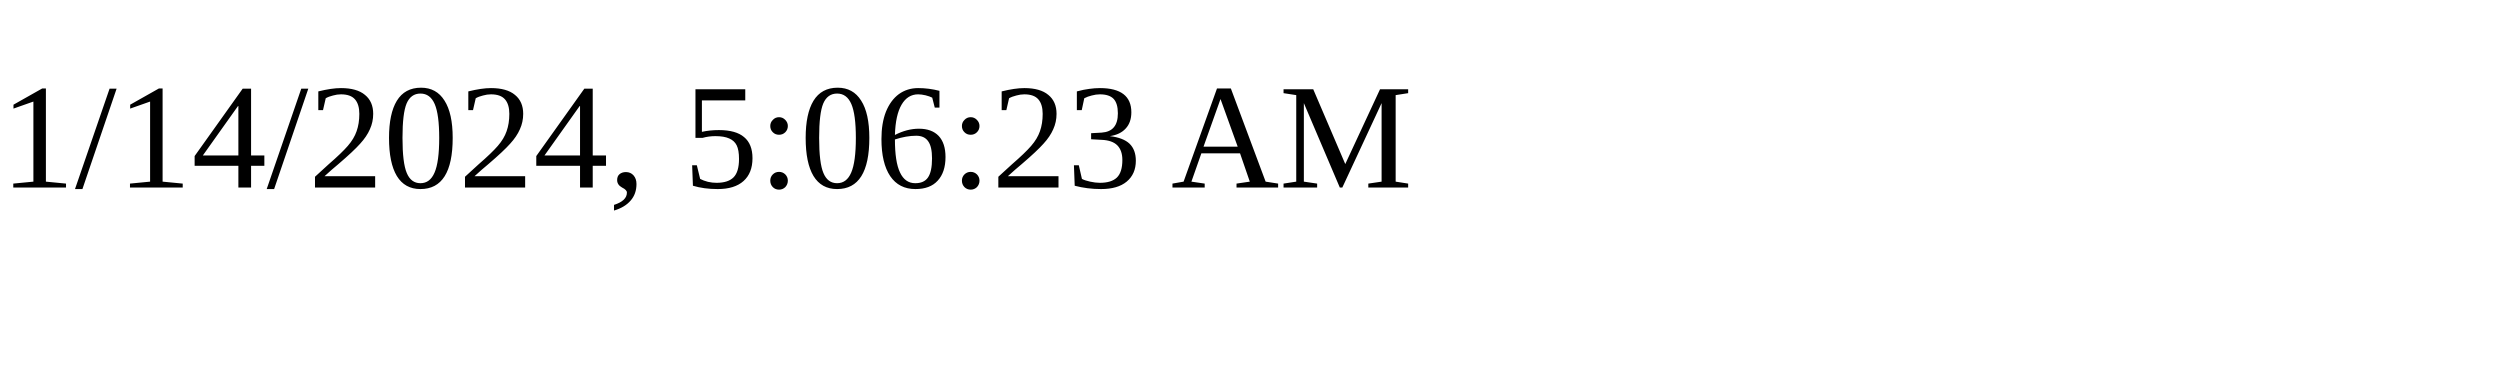
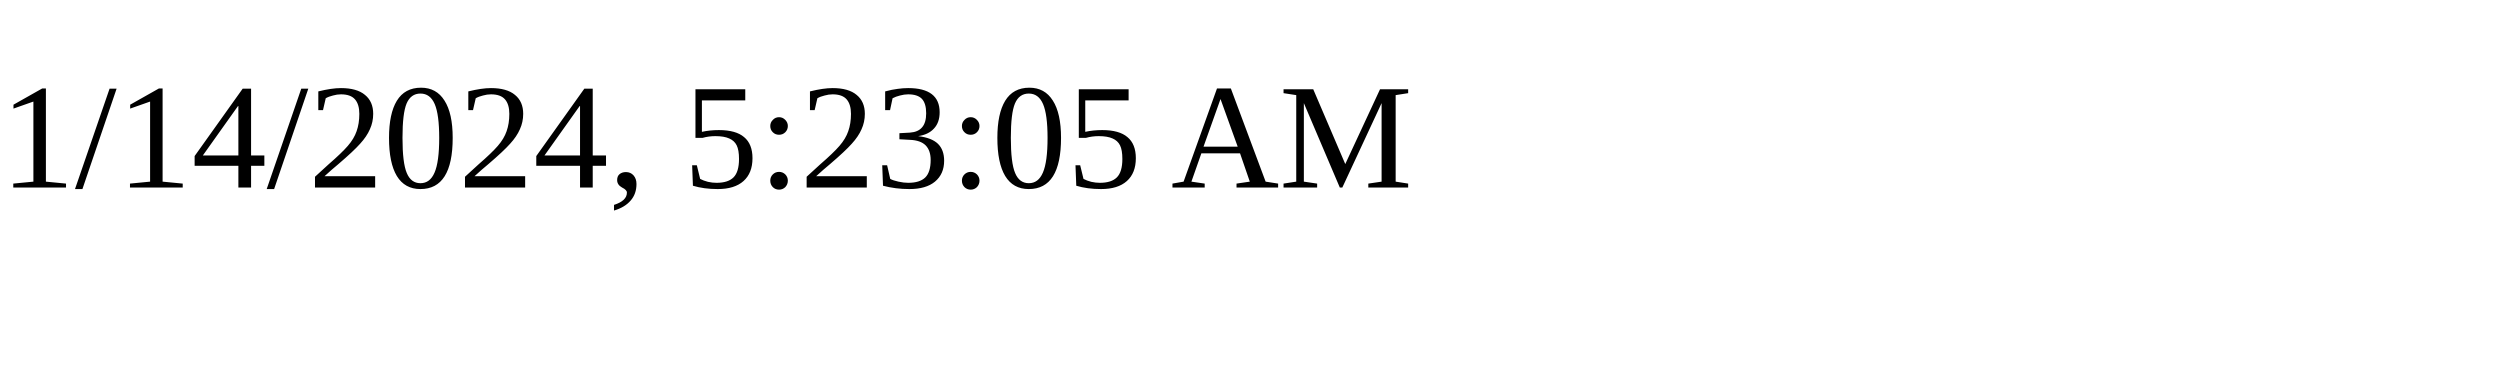
<svg xmlns="http://www.w3.org/2000/svg" height="30" width="200">
-   <text x="0" y="15">1/14/2024, 5:06:23 AM</text>
+   <text x="0" y="15">1/14/2024, 5:23:05 AM</text>
</svg>
